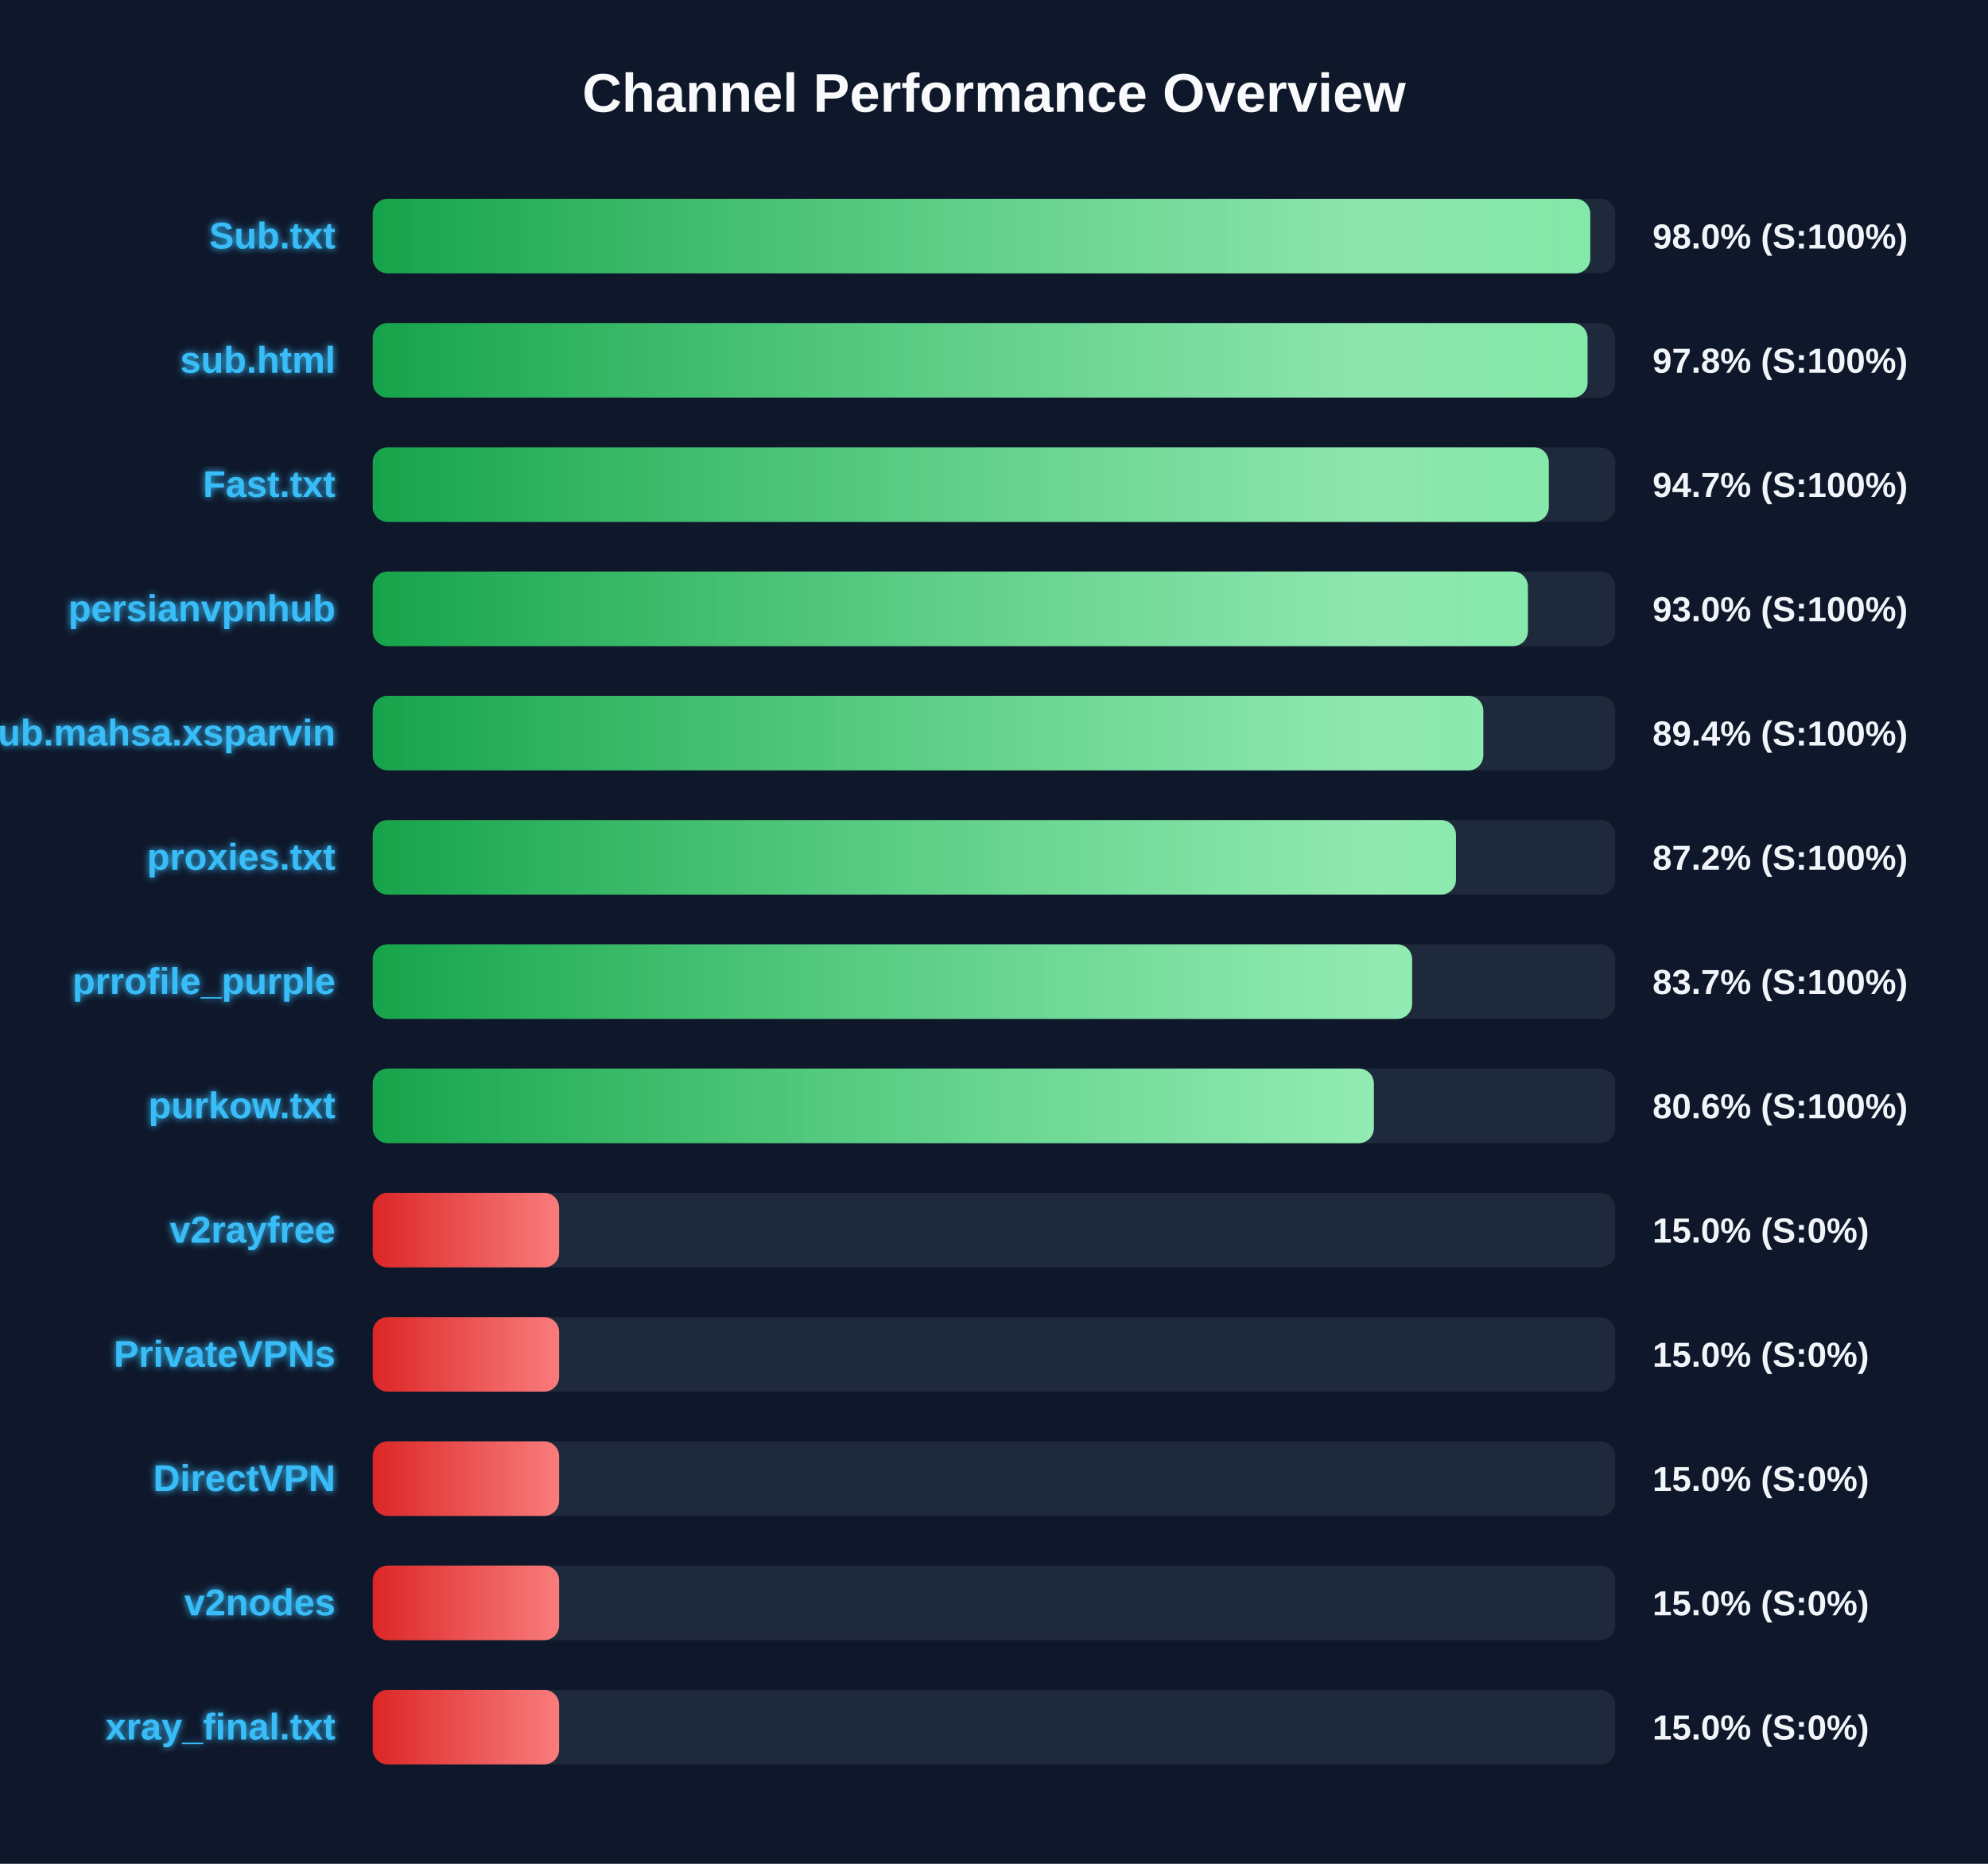
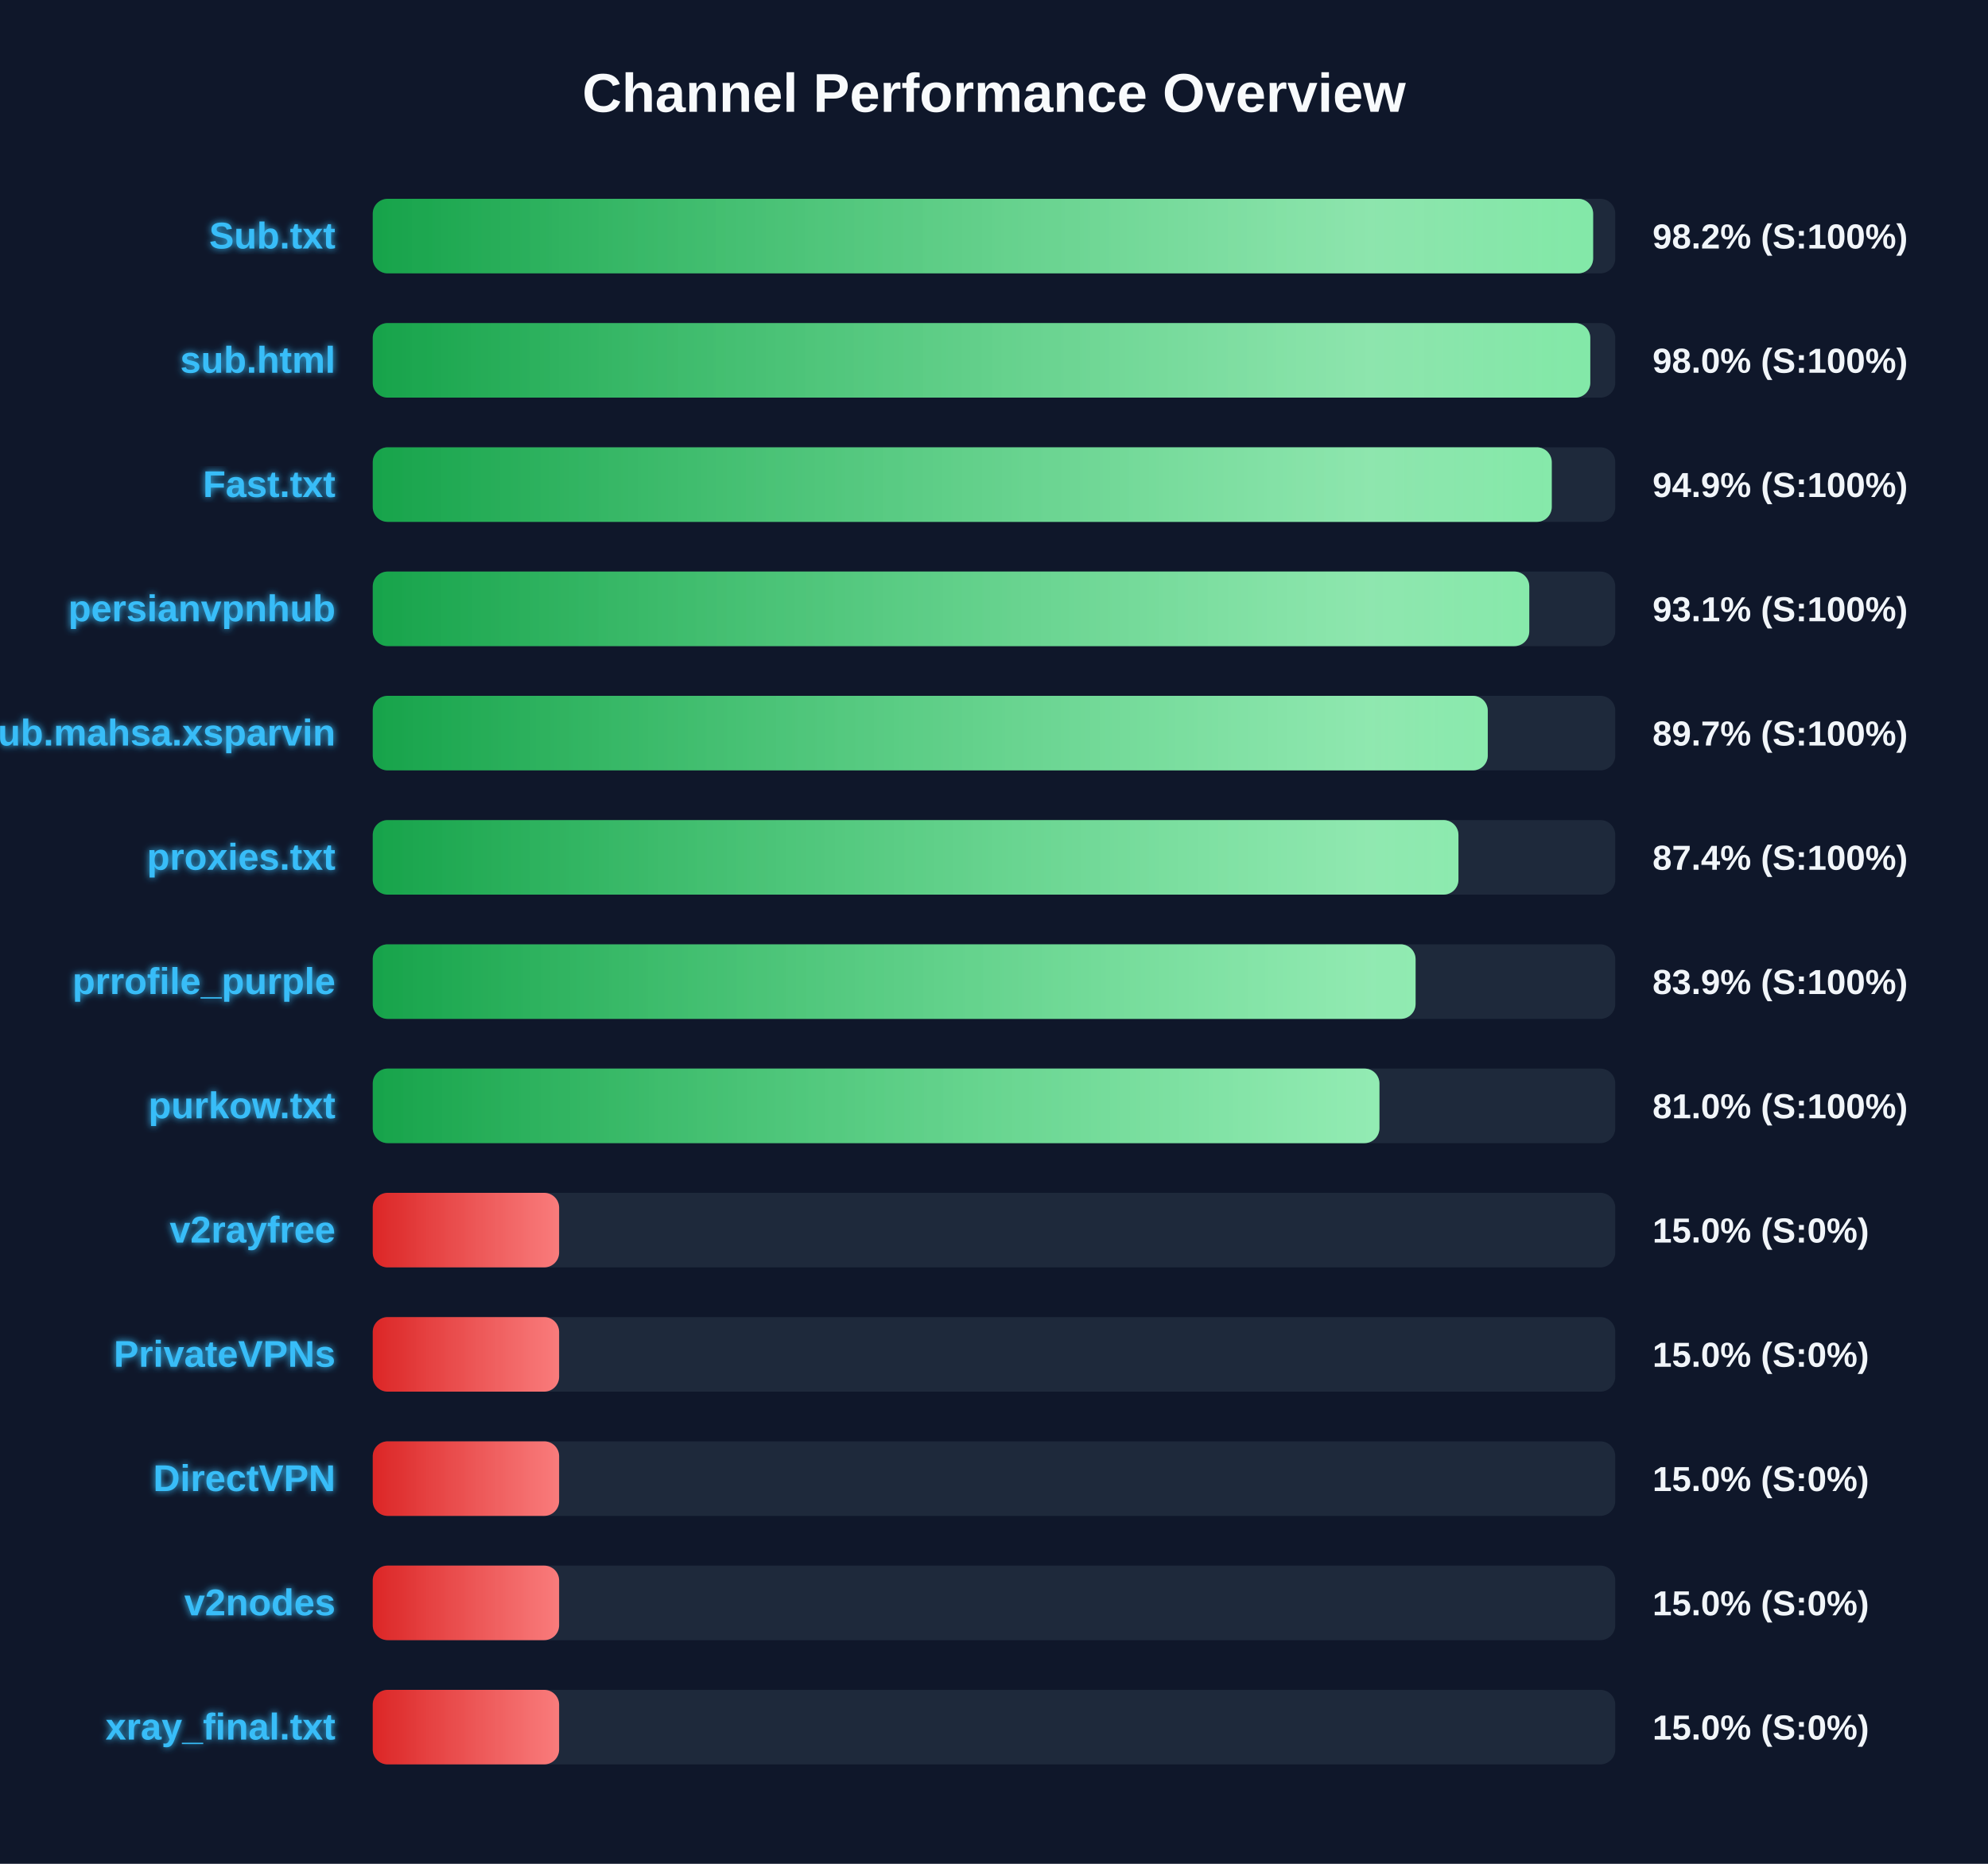
<svg xmlns="http://www.w3.org/2000/svg" width="800" height="750" version="1.1">
  <defs>
    <linearGradient id="grad-green" x1="0%" y1="0%" x2="100%" y2="0%">
      <stop offset="0%" stop-color="#16a34a" />
      <stop offset="100%" stop-color="#4ade80" />
    </linearGradient>
    <linearGradient id="grad-yellow" x1="0%" y1="0%" x2="100%" y2="0%">
      <stop offset="0%" stop-color="#ca8a04" />
      <stop offset="100%" stop-color="#fde047" />
    </linearGradient>
    <linearGradient id="grad-red" x1="0%" y1="0%" x2="100%" y2="0%">
      <stop offset="0%" stop-color="#dc2626" />
      <stop offset="100%" stop-color="#f87171" />
    </linearGradient>
    <linearGradient id="shimmer" x1="0%" y1="0%" x2="100%" y2="0%">
      <stop offset="0%" stop-color="rgba(255,255,255,0)" />
      <stop offset="50%" stop-color="rgba(255,255,255,0.4)" />
      <stop offset="100%" stop-color="rgba(255,255,255,0)" />
    </linearGradient>
    <filter id="glow" x="-20%" y="-20%" width="140%" height="140%">
      <feGaussianBlur stdDeviation="1.5" result="blur" />
      <feComposite in="SourceGraphic" in2="blur" operator="over" />
    </filter>
  </defs>
  <style>
        .bg-rect { fill: #0f172a; }
        .title { font: bold 22px 'Segoe UI', Arial, sans-serif; fill: #f8fafc; }
        .row { font: bold 15px 'Segoe UI', Arial, sans-serif; fill: #38bdf8; filter: url(#glow); }
        .score { font: bold 14px 'Segoe UI', Arial, sans-serif; fill: #f1f5f9; }
        @keyframes shimmer-anim {
            0% { transform: translateX(-100%); }
            100% { transform: translateX(200%); }
        }
        .shimmer-rect {
            animation: shimmer-anim 2.5s infinite linear;
        }
    </style>
  <rect width="100%" height="100%" class="bg-rect" />
  <text x="400" y="45" text-anchor="middle" class="title">Channel Performance Overview</text>
  <rect x="150" y="80" width="500" height="30" fill="#1e293b" rx="6" />
  <clipPath id="clip-0">
-     <rect x="150" y="80" width="489.95" height="30" rx="6" />
+     <rect x="150" y="80" width="491.1" height="30" rx="6" />
  </clipPath>
-   <rect x="150" y="80" width="489.95" height="30" fill="url(#grad-green)" rx="6" />
+   <rect x="150" y="80" width="491.1" height="30" fill="url(#grad-green)" rx="6" />
  <g clip-path="url(#clip-0)">
    <rect x="150" y="80" width="100%" height="30" fill="url(#shimmer)" class="shimmer-rect" />
  </g>
  <text x="135" y="100" text-anchor="end" class="row">Sub.txt</text>
-   <text x="665" y="100" text-anchor="start" class="score">98.0% (S:100%)</text>
+   <text x="665" y="100" text-anchor="start" class="score">98.2% (S:100%)</text>
  <rect x="150" y="130" width="500" height="30" fill="#1e293b" rx="6" />
  <clipPath id="clip-1">
-     <rect x="150" y="130" width="488.85" height="30" rx="6" />
+     <rect x="150" y="130" width="489.95" height="30" rx="6" />
  </clipPath>
-   <rect x="150" y="130" width="488.85" height="30" fill="url(#grad-green)" rx="6" />
+   <rect x="150" y="130" width="489.95" height="30" fill="url(#grad-green)" rx="6" />
  <g clip-path="url(#clip-1)">
    <rect x="150" y="130" width="100%" height="30" fill="url(#shimmer)" class="shimmer-rect" />
  </g>
  <text x="135" y="150" text-anchor="end" class="row">sub.html</text>
-   <text x="665" y="150" text-anchor="start" class="score">97.8% (S:100%)</text>
+   <text x="665" y="150" text-anchor="start" class="score">98.0% (S:100%)</text>
  <rect x="150" y="180" width="500" height="30" fill="#1e293b" rx="6" />
  <clipPath id="clip-2">
-     <rect x="150" y="180" width="473.25" height="30" rx="6" />
+     <rect x="150" y="180" width="474.45" height="30" rx="6" />
  </clipPath>
-   <rect x="150" y="180" width="473.25" height="30" fill="url(#grad-green)" rx="6" />
+   <rect x="150" y="180" width="474.45" height="30" fill="url(#grad-green)" rx="6" />
  <g clip-path="url(#clip-2)">
    <rect x="150" y="180" width="100%" height="30" fill="url(#shimmer)" class="shimmer-rect" />
  </g>
  <text x="135" y="200" text-anchor="end" class="row">Fast.txt</text>
-   <text x="665" y="200" text-anchor="start" class="score">94.7% (S:100%)</text>
+   <text x="665" y="200" text-anchor="start" class="score">94.9% (S:100%)</text>
  <rect x="150" y="230" width="500" height="30" fill="#1e293b" rx="6" />
  <clipPath id="clip-3">
-     <rect x="150" y="230" width="464.85" height="30" rx="6" />
+     <rect x="150" y="230" width="465.4" height="30" rx="6" />
  </clipPath>
-   <rect x="150" y="230" width="464.85" height="30" fill="url(#grad-green)" rx="6" />
+   <rect x="150" y="230" width="465.4" height="30" fill="url(#grad-green)" rx="6" />
  <g clip-path="url(#clip-3)">
    <rect x="150" y="230" width="100%" height="30" fill="url(#shimmer)" class="shimmer-rect" />
  </g>
  <text x="135" y="250" text-anchor="end" class="row">persianvpnhub</text>
-   <text x="665" y="250" text-anchor="start" class="score">93.0% (S:100%)</text>
+   <text x="665" y="250" text-anchor="start" class="score">93.1% (S:100%)</text>
  <rect x="150" y="280" width="500" height="30" fill="#1e293b" rx="6" />
  <clipPath id="clip-4">
-     <rect x="150" y="280" width="446.9" height="30" rx="6" />
+     <rect x="150" y="280" width="448.7" height="30" rx="6" />
  </clipPath>
-   <rect x="150" y="280" width="446.9" height="30" fill="url(#grad-green)" rx="6" />
+   <rect x="150" y="280" width="448.7" height="30" fill="url(#grad-green)" rx="6" />
  <g clip-path="url(#clip-4)">
    <rect x="150" y="280" width="100%" height="30" fill="url(#shimmer)" class="shimmer-rect" />
  </g>
  <text x="135" y="300" text-anchor="end" class="row">Sub.mahsa.xsparvin</text>
-   <text x="665" y="300" text-anchor="start" class="score">89.4% (S:100%)</text>
+   <text x="665" y="300" text-anchor="start" class="score">89.7% (S:100%)</text>
  <rect x="150" y="330" width="500" height="30" fill="#1e293b" rx="6" />
  <clipPath id="clip-5">
-     <rect x="150" y="330" width="435.9" height="30" rx="6" />
+     <rect x="150" y="330" width="436.9" height="30" rx="6" />
  </clipPath>
-   <rect x="150" y="330" width="435.9" height="30" fill="url(#grad-green)" rx="6" />
+   <rect x="150" y="330" width="436.9" height="30" fill="url(#grad-green)" rx="6" />
  <g clip-path="url(#clip-5)">
    <rect x="150" y="330" width="100%" height="30" fill="url(#shimmer)" class="shimmer-rect" />
  </g>
  <text x="135" y="350" text-anchor="end" class="row">proxies.txt</text>
-   <text x="665" y="350" text-anchor="start" class="score">87.2% (S:100%)</text>
+   <text x="665" y="350" text-anchor="start" class="score">87.4% (S:100%)</text>
  <rect x="150" y="380" width="500" height="30" fill="#1e293b" rx="6" />
  <clipPath id="clip-6">
-     <rect x="150" y="380" width="418.25" height="30" rx="6" />
+     <rect x="150" y="380" width="419.65" height="30" rx="6" />
  </clipPath>
-   <rect x="150" y="380" width="418.25" height="30" fill="url(#grad-green)" rx="6" />
+   <rect x="150" y="380" width="419.65" height="30" fill="url(#grad-green)" rx="6" />
  <g clip-path="url(#clip-6)">
    <rect x="150" y="380" width="100%" height="30" fill="url(#shimmer)" class="shimmer-rect" />
  </g>
  <text x="135" y="400" text-anchor="end" class="row">prrofile_purple</text>
-   <text x="665" y="400" text-anchor="start" class="score">83.7% (S:100%)</text>
+   <text x="665" y="400" text-anchor="start" class="score">83.9% (S:100%)</text>
  <rect x="150" y="430" width="500" height="30" fill="#1e293b" rx="6" />
  <clipPath id="clip-7">
-     <rect x="150" y="430" width="402.85" height="30" rx="6" />
+     <rect x="150" y="430" width="405.1" height="30" rx="6" />
  </clipPath>
-   <rect x="150" y="430" width="402.85" height="30" fill="url(#grad-green)" rx="6" />
+   <rect x="150" y="430" width="405.1" height="30" fill="url(#grad-green)" rx="6" />
  <g clip-path="url(#clip-7)">
    <rect x="150" y="430" width="100%" height="30" fill="url(#shimmer)" class="shimmer-rect" />
  </g>
  <text x="135" y="450" text-anchor="end" class="row">purkow.txt</text>
-   <text x="665" y="450" text-anchor="start" class="score">80.6% (S:100%)</text>
+   <text x="665" y="450" text-anchor="start" class="score">81.0% (S:100%)</text>
  <rect x="150" y="480" width="500" height="30" fill="#1e293b" rx="6" />
  <clipPath id="clip-8">
    <rect x="150" y="480" width="75.0" height="30" rx="6" />
  </clipPath>
  <rect x="150" y="480" width="75.0" height="30" fill="url(#grad-red)" rx="6" />
  <g clip-path="url(#clip-8)">
    <rect x="150" y="480" width="100%" height="30" fill="url(#shimmer)" class="shimmer-rect" />
  </g>
  <text x="135" y="500" text-anchor="end" class="row">v2rayfree</text>
  <text x="665" y="500" text-anchor="start" class="score">15.0% (S:0%)</text>
  <rect x="150" y="530" width="500" height="30" fill="#1e293b" rx="6" />
  <clipPath id="clip-9">
    <rect x="150" y="530" width="75.0" height="30" rx="6" />
  </clipPath>
  <rect x="150" y="530" width="75.0" height="30" fill="url(#grad-red)" rx="6" />
  <g clip-path="url(#clip-9)">
    <rect x="150" y="530" width="100%" height="30" fill="url(#shimmer)" class="shimmer-rect" />
  </g>
  <text x="135" y="550" text-anchor="end" class="row">PrivateVPNs</text>
  <text x="665" y="550" text-anchor="start" class="score">15.0% (S:0%)</text>
  <rect x="150" y="580" width="500" height="30" fill="#1e293b" rx="6" />
  <clipPath id="clip-10">
    <rect x="150" y="580" width="75.0" height="30" rx="6" />
  </clipPath>
  <rect x="150" y="580" width="75.0" height="30" fill="url(#grad-red)" rx="6" />
  <g clip-path="url(#clip-10)">
    <rect x="150" y="580" width="100%" height="30" fill="url(#shimmer)" class="shimmer-rect" />
  </g>
  <text x="135" y="600" text-anchor="end" class="row">DirectVPN</text>
  <text x="665" y="600" text-anchor="start" class="score">15.0% (S:0%)</text>
  <rect x="150" y="630" width="500" height="30" fill="#1e293b" rx="6" />
  <clipPath id="clip-11">
    <rect x="150" y="630" width="75.0" height="30" rx="6" />
  </clipPath>
  <rect x="150" y="630" width="75.0" height="30" fill="url(#grad-red)" rx="6" />
  <g clip-path="url(#clip-11)">
    <rect x="150" y="630" width="100%" height="30" fill="url(#shimmer)" class="shimmer-rect" />
  </g>
  <text x="135" y="650" text-anchor="end" class="row">v2nodes</text>
  <text x="665" y="650" text-anchor="start" class="score">15.0% (S:0%)</text>
  <rect x="150" y="680" width="500" height="30" fill="#1e293b" rx="6" />
  <clipPath id="clip-12">
    <rect x="150" y="680" width="75.0" height="30" rx="6" />
  </clipPath>
  <rect x="150" y="680" width="75.0" height="30" fill="url(#grad-red)" rx="6" />
  <g clip-path="url(#clip-12)">
    <rect x="150" y="680" width="100%" height="30" fill="url(#shimmer)" class="shimmer-rect" />
  </g>
  <text x="135" y="700" text-anchor="end" class="row">xray_final.txt</text>
  <text x="665" y="700" text-anchor="start" class="score">15.0% (S:0%)</text>
</svg>
